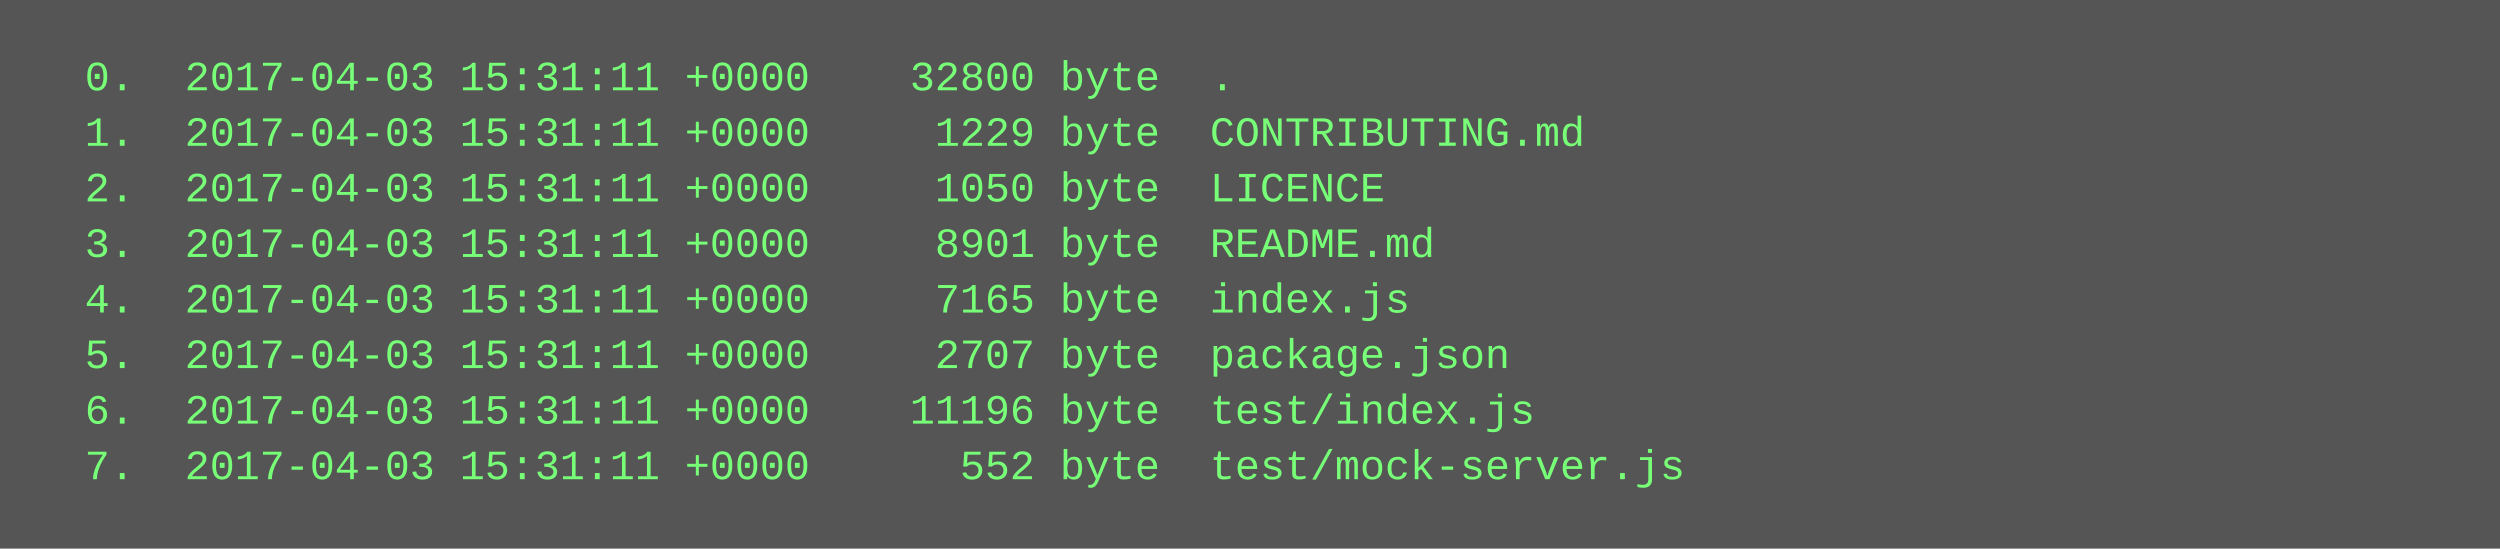
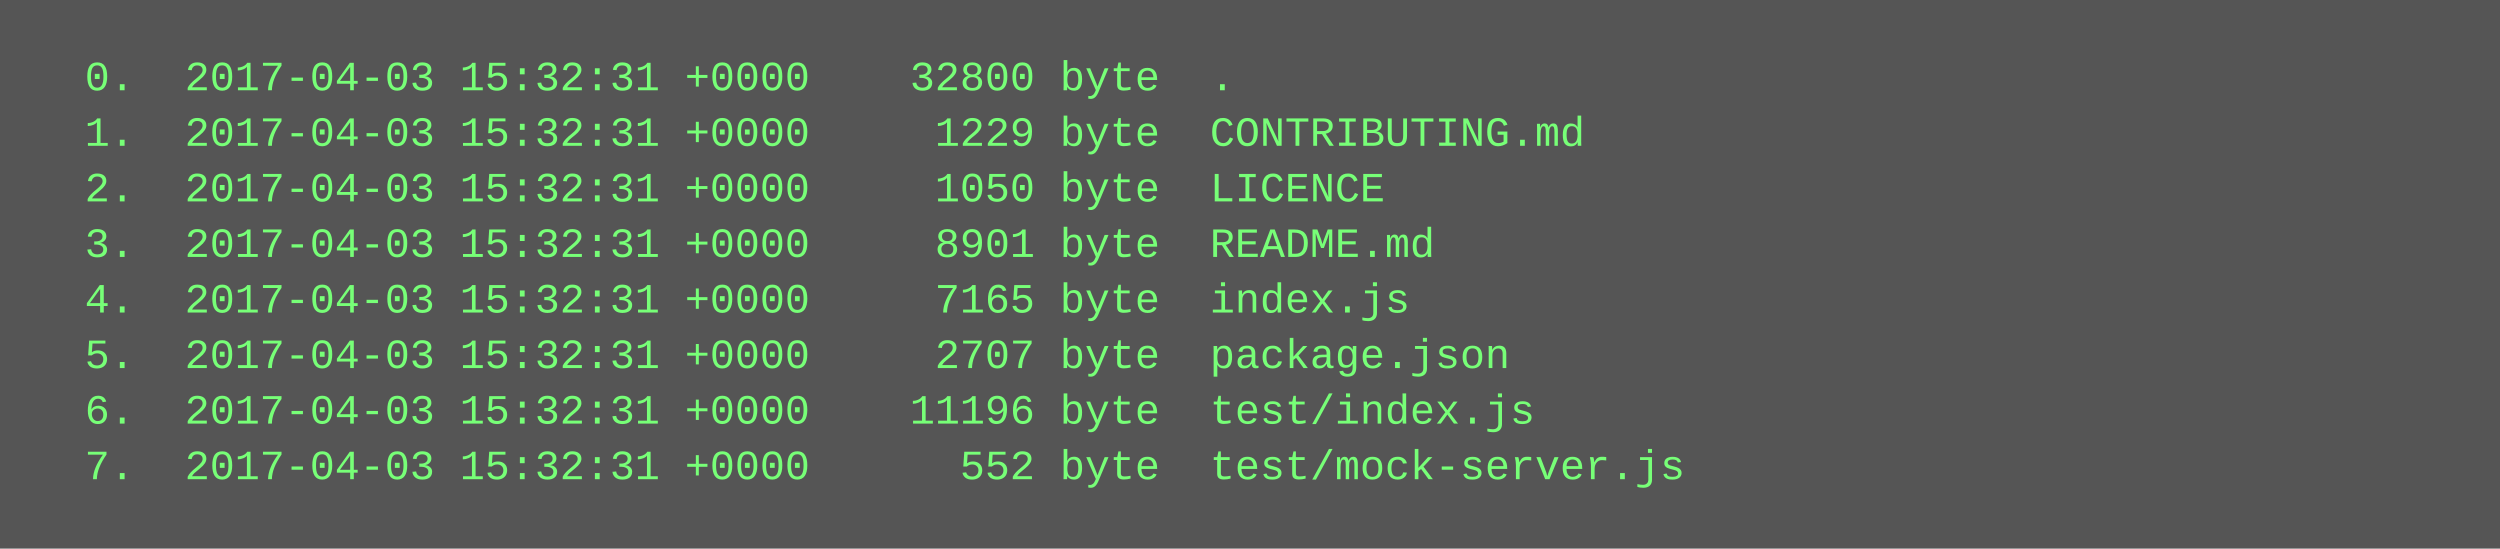
<svg xmlns="http://www.w3.org/2000/svg" height="158" width="720">
  <rect height="158" fill="#555" width="720" />
  <text fill="#7f7" font-family="Courier New" font-size="12" xml:space="preserve">
-     <tspan x="10" y="26">  0.  2017-04-03 15:31:11 +0000    32800 byte  .</tspan>
-     <tspan x="10" y="42">  1.  2017-04-03 15:31:11 +0000     1229 byte  CONTRIBUTING.md</tspan>
-     <tspan x="10" y="58">  2.  2017-04-03 15:31:11 +0000     1050 byte  LICENCE</tspan>
-     <tspan x="10" y="74">  3.  2017-04-03 15:31:11 +0000     8901 byte  README.md</tspan>
-     <tspan x="10" y="90">  4.  2017-04-03 15:31:11 +0000     7165 byte  index.js</tspan>
-     <tspan x="10" y="106">  5.  2017-04-03 15:31:11 +0000     2707 byte  package.json</tspan>
-     <tspan x="10" y="122">  6.  2017-04-03 15:31:11 +0000    11196 byte  test/index.js</tspan>
-     <tspan x="10" y="138">  7.  2017-04-03 15:31:11 +0000      552 byte  test/mock-server.js</tspan>
+     <tspan x="10" y="26">  0.  2017-04-03 15:32:31 +0000    32800 byte  .</tspan>
+     <tspan x="10" y="42">  1.  2017-04-03 15:32:31 +0000     1229 byte  CONTRIBUTING.md</tspan>
+     <tspan x="10" y="58">  2.  2017-04-03 15:32:31 +0000     1050 byte  LICENCE</tspan>
+     <tspan x="10" y="74">  3.  2017-04-03 15:32:31 +0000     8901 byte  README.md</tspan>
+     <tspan x="10" y="90">  4.  2017-04-03 15:32:31 +0000     7165 byte  index.js</tspan>
+     <tspan x="10" y="106">  5.  2017-04-03 15:32:31 +0000     2707 byte  package.json</tspan>
+     <tspan x="10" y="122">  6.  2017-04-03 15:32:31 +0000    11196 byte  test/index.js</tspan>
+     <tspan x="10" y="138">  7.  2017-04-03 15:32:31 +0000      552 byte  test/mock-server.js</tspan>
  </text>
</svg>
